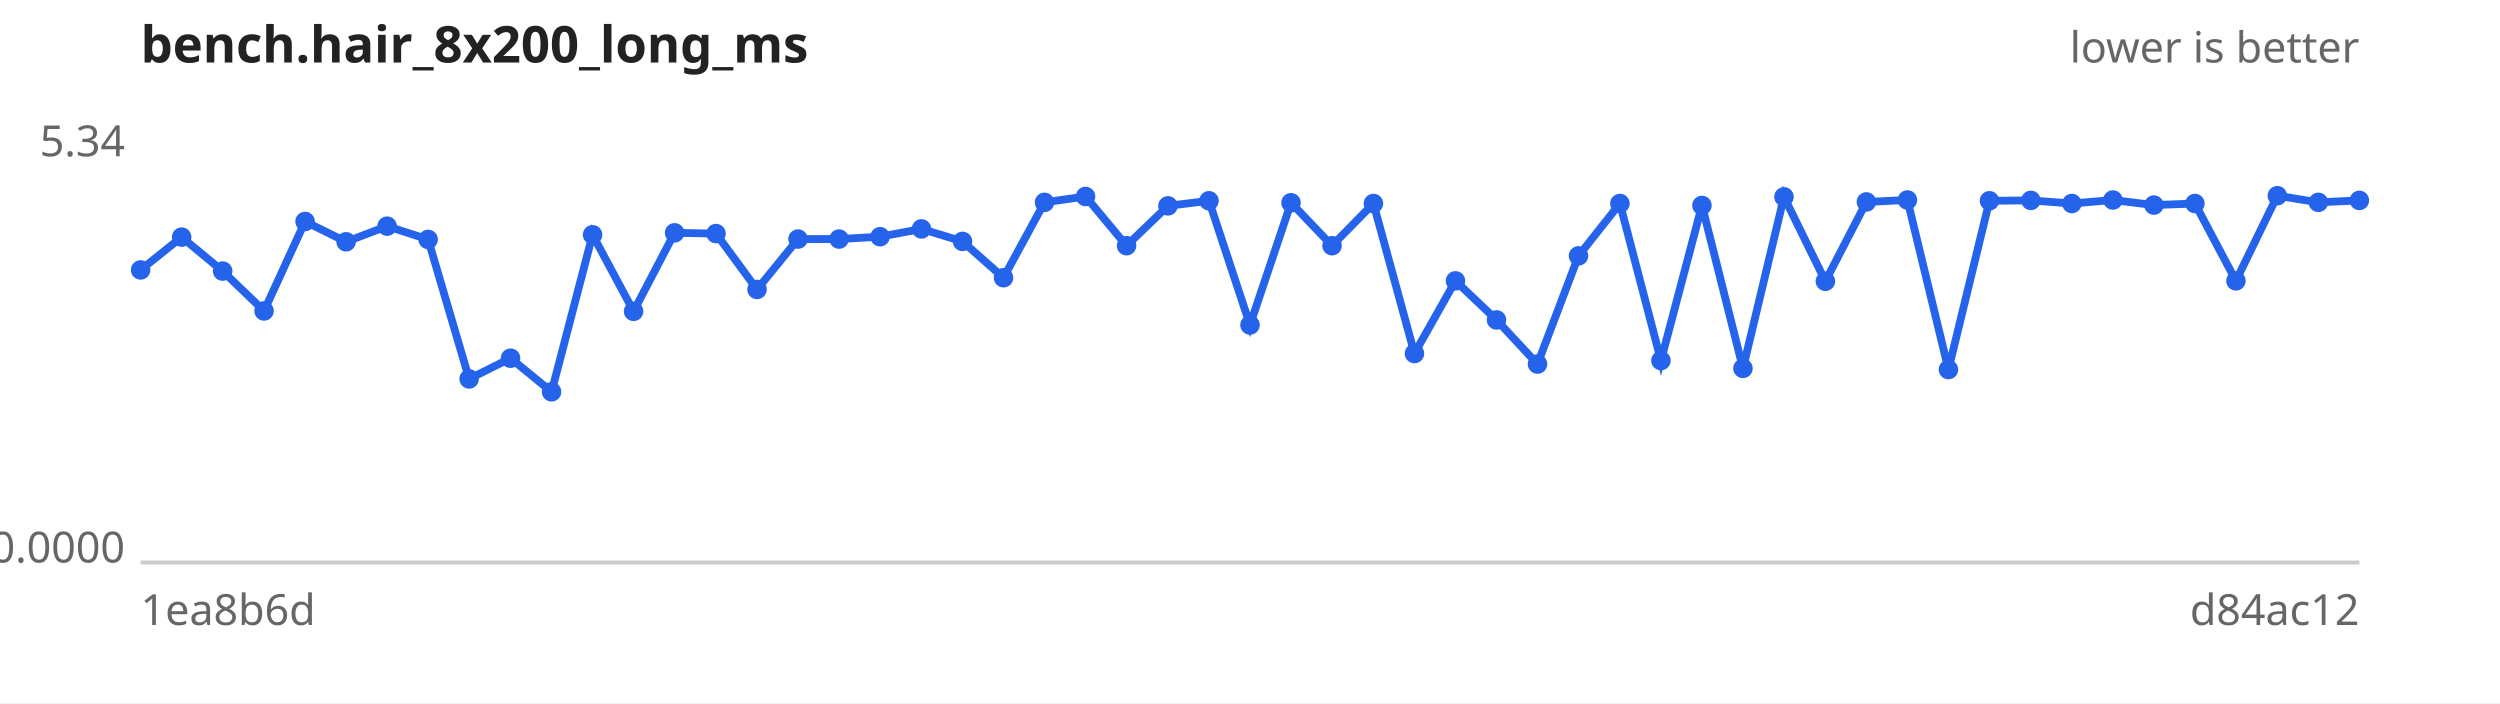
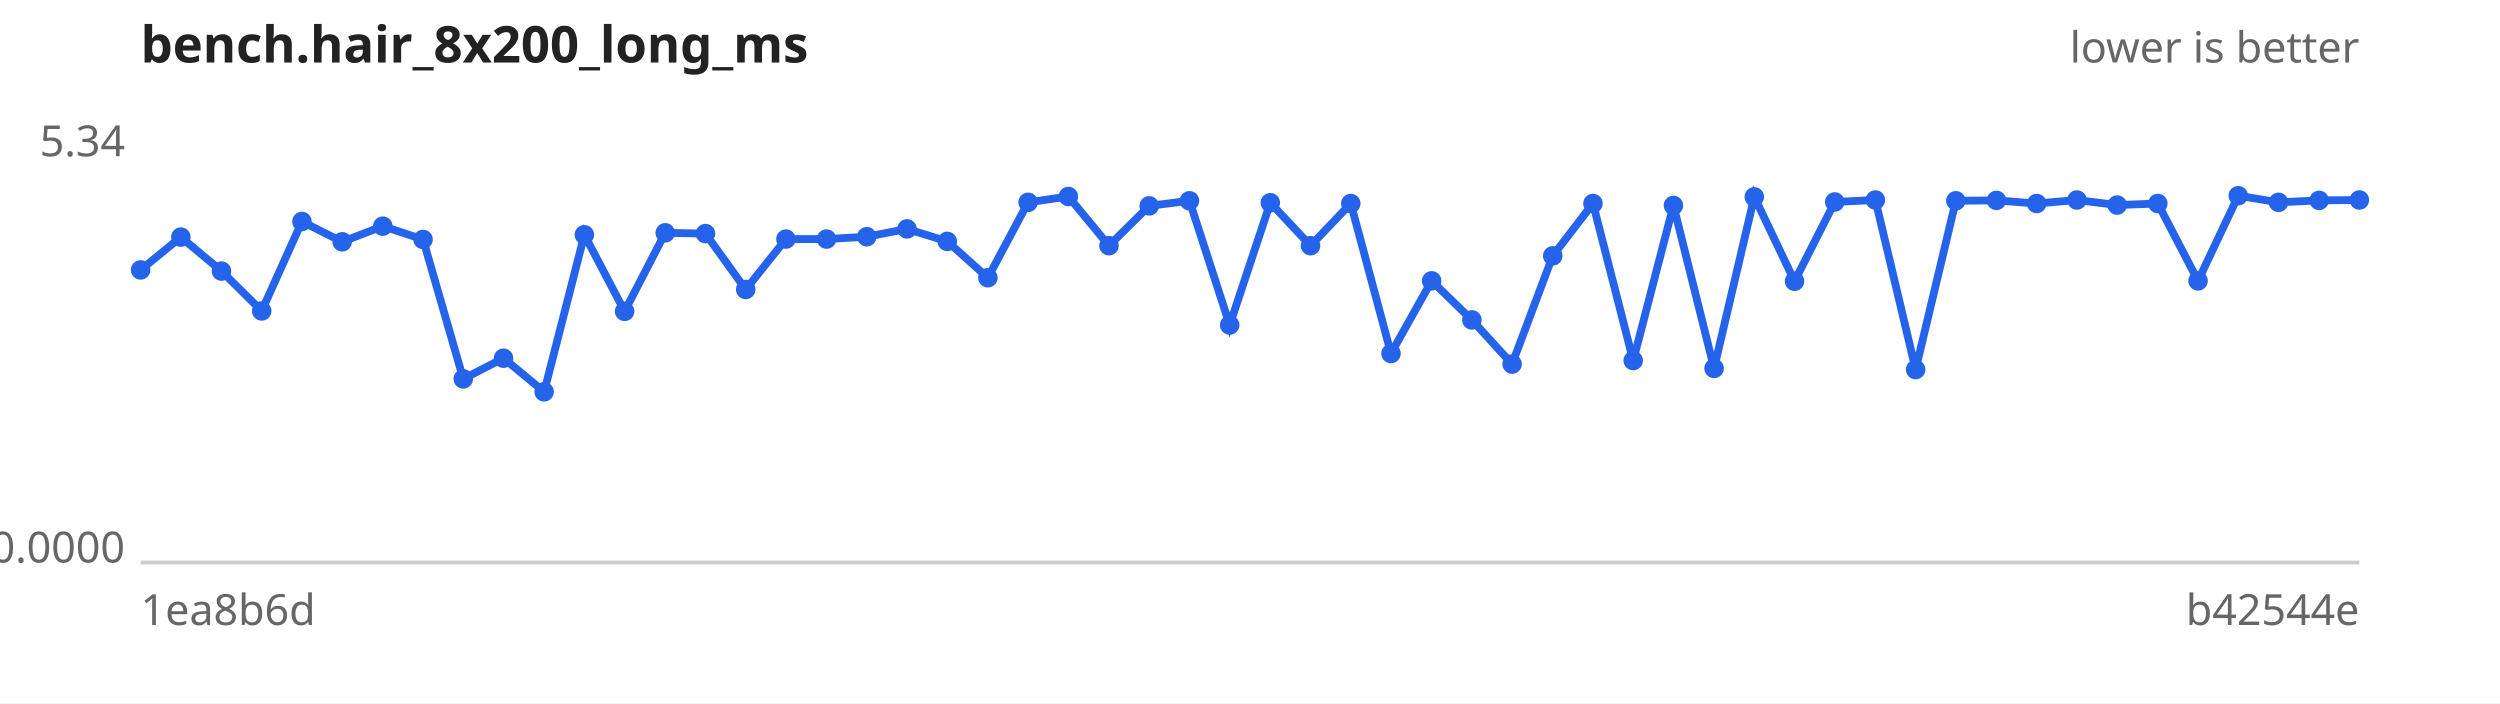
<svg xmlns="http://www.w3.org/2000/svg" width="640" height="180" viewBox="0 0 640 180" font-family="sans-serif" font-size="11">
  <rect width="640" height="180" fill="#ffffff" />
  <text x="36" y="16" font-size="13" font-weight="bold" fill="#222">bench.hair_8x200_long_ms</text>
  <text x="604" y="16" text-anchor="end" fill="#666">lower is better</text>
  <line x1="36" y1="144" x2="604" y2="144" stroke="#ccc" />
  <text x="32" y="40.0" text-anchor="end" fill="#666">5.34</text>
  <text x="32" y="144.0" text-anchor="end" fill="#666">0.0000</text>
  <text x="36" y="160" fill="#666">1ea8b6d</text>
-   <text x="604" y="160" text-anchor="end" fill="#666">d84ac12</text>
-   <path d="M36.0,69.1 L46.5,60.7 L57.0,69.4 L67.6,79.6 L78.1,56.7 L88.6,61.9 L99.1,57.9 L109.6,61.3 L120.1,97.0 L130.7,91.7 L141.2,100.3 L151.7,60.1 L162.2,79.7 L172.7,59.6 L183.3,59.8 L193.8,74.1 L204.3,61.2 L214.8,61.2 L225.3,60.6 L235.9,58.6 L246.4,61.8 L256.9,71.1 L267.4,51.8 L277.9,50.3 L288.4,62.9 L299.0,52.7 L309.5,51.4 L320.0,83.2 L330.5,51.9 L341.0,62.9 L351.6,52.1 L362.1,90.5 L372.6,71.9 L383.1,81.9 L393.6,93.2 L404.1,65.5 L414.7,52.1 L425.2,92.3 L435.7,52.6 L446.2,94.3 L456.7,50.4 L467.3,72.0 L477.8,51.7 L488.3,51.2 L498.8,94.6 L509.3,51.4 L519.9,51.3 L530.4,52.1 L540.9,51.2 L551.4,52.5 L561.9,52.1 L572.4,71.9 L583.0,50.1 L593.5,51.8 L604.0,51.3" fill="none" stroke="#2563eb" stroke-width="2" />
+   <text x="604" y="160" text-anchor="end" fill="#666">b42544e</text>
+   <path d="M36.0,69.1 L46.3,60.7 L56.7,69.4 L67.0,79.6 L77.3,56.7 L87.6,61.9 L98.0,57.9 L108.3,61.3 L118.6,97.0 L128.9,91.7 L139.3,100.3 L149.6,60.1 L159.9,79.7 L170.3,59.6 L180.6,59.8 L190.9,74.1 L201.2,61.2 L211.6,61.2 L221.9,60.6 L232.2,58.6 L242.5,61.8 L252.9,71.1 L263.2,51.8 L273.5,50.3 L283.9,62.9 L294.2,52.7 L304.5,51.4 L314.8,83.2 L325.2,51.9 L335.5,62.9 L345.8,52.1 L356.1,90.5 L366.5,71.9 L376.8,81.9 L387.1,93.2 L397.5,65.5 L407.8,52.1 L418.1,92.3 L428.4,52.6 L438.8,94.3 L449.1,50.4 L459.4,72.0 L469.7,51.7 L480.1,51.2 L490.4,94.6 L500.7,51.4 L511.1,51.3 L521.4,52.1 L531.7,51.2 L542.0,52.5 L552.4,52.1 L562.7,71.9 L573.0,50.1 L583.3,51.8 L593.7,51.3 L604.0,51.2" fill="none" stroke="#2563eb" stroke-width="2" />
  <g fill="#2563eb">
    <circle cx="36.0" cy="69.1" r="2.5" />
-     <circle cx="46.5" cy="60.7" r="2.5" />
-     <circle cx="57.0" cy="69.4" r="2.5" />
-     <circle cx="67.6" cy="79.6" r="2.5" />
-     <circle cx="78.1" cy="56.7" r="2.5" />
-     <circle cx="88.6" cy="61.9" r="2.5" />
-     <circle cx="99.1" cy="57.9" r="2.5" />
-     <circle cx="109.6" cy="61.3" r="2.5" />
-     <circle cx="120.1" cy="97.0" r="2.5" />
-     <circle cx="130.7" cy="91.7" r="2.5" />
-     <circle cx="141.2" cy="100.3" r="2.5" />
-     <circle cx="151.7" cy="60.1" r="2.5" />
-     <circle cx="162.2" cy="79.7" r="2.5" />
-     <circle cx="172.7" cy="59.6" r="2.5" />
-     <circle cx="183.3" cy="59.8" r="2.5" />
-     <circle cx="193.8" cy="74.1" r="2.5" />
-     <circle cx="204.3" cy="61.2" r="2.5" />
-     <circle cx="214.8" cy="61.2" r="2.5" />
-     <circle cx="225.3" cy="60.6" r="2.5" />
-     <circle cx="235.9" cy="58.6" r="2.5" />
-     <circle cx="246.4" cy="61.8" r="2.5" />
-     <circle cx="256.9" cy="71.1" r="2.5" />
-     <circle cx="267.4" cy="51.8" r="2.5" />
-     <circle cx="277.9" cy="50.3" r="2.5" />
-     <circle cx="288.4" cy="62.9" r="2.5" />
-     <circle cx="299.0" cy="52.7" r="2.5" />
-     <circle cx="309.5" cy="51.4" r="2.5" />
-     <circle cx="320.0" cy="83.2" r="2.5" />
-     <circle cx="330.5" cy="51.9" r="2.5" />
-     <circle cx="341.0" cy="62.9" r="2.5" />
-     <circle cx="351.6" cy="52.1" r="2.5" />
-     <circle cx="362.1" cy="90.5" r="2.5" />
-     <circle cx="372.6" cy="71.9" r="2.5" />
-     <circle cx="383.1" cy="81.9" r="2.5" />
-     <circle cx="393.6" cy="93.2" r="2.5" />
-     <circle cx="404.1" cy="65.5" r="2.5" />
-     <circle cx="414.7" cy="52.1" r="2.5" />
-     <circle cx="425.2" cy="92.3" r="2.5" />
-     <circle cx="435.7" cy="52.6" r="2.5" />
-     <circle cx="446.2" cy="94.3" r="2.5" />
-     <circle cx="456.7" cy="50.4" r="2.5" />
-     <circle cx="467.3" cy="72.0" r="2.5" />
-     <circle cx="477.8" cy="51.7" r="2.5" />
-     <circle cx="488.3" cy="51.2" r="2.5" />
-     <circle cx="498.8" cy="94.6" r="2.5" />
-     <circle cx="509.3" cy="51.4" r="2.5" />
-     <circle cx="519.9" cy="51.3" r="2.5" />
-     <circle cx="530.4" cy="52.1" r="2.5" />
-     <circle cx="540.9" cy="51.2" r="2.5" />
-     <circle cx="551.4" cy="52.5" r="2.5" />
-     <circle cx="561.9" cy="52.1" r="2.5" />
-     <circle cx="572.4" cy="71.9" r="2.5" />
-     <circle cx="583.0" cy="50.1" r="2.5" />
-     <circle cx="593.5" cy="51.8" r="2.5" />
-     <circle cx="604.0" cy="51.3" r="2.5" />
+     <circle cx="46.3" cy="60.7" r="2.5" />
+     <circle cx="56.7" cy="69.4" r="2.5" />
+     <circle cx="67.0" cy="79.6" r="2.5" />
+     <circle cx="77.3" cy="56.7" r="2.5" />
+     <circle cx="87.6" cy="61.9" r="2.5" />
+     <circle cx="98.0" cy="57.9" r="2.5" />
+     <circle cx="108.3" cy="61.3" r="2.5" />
+     <circle cx="118.6" cy="97.0" r="2.5" />
+     <circle cx="128.9" cy="91.7" r="2.5" />
+     <circle cx="139.3" cy="100.3" r="2.5" />
+     <circle cx="149.6" cy="60.1" r="2.5" />
+     <circle cx="159.9" cy="79.7" r="2.5" />
+     <circle cx="170.3" cy="59.6" r="2.5" />
+     <circle cx="180.6" cy="59.8" r="2.5" />
+     <circle cx="190.9" cy="74.1" r="2.5" />
+     <circle cx="201.2" cy="61.2" r="2.5" />
+     <circle cx="211.6" cy="61.2" r="2.5" />
+     <circle cx="221.9" cy="60.6" r="2.5" />
+     <circle cx="232.2" cy="58.6" r="2.5" />
+     <circle cx="242.5" cy="61.8" r="2.5" />
+     <circle cx="252.9" cy="71.1" r="2.5" />
+     <circle cx="263.2" cy="51.8" r="2.5" />
+     <circle cx="273.5" cy="50.3" r="2.5" />
+     <circle cx="283.9" cy="62.9" r="2.5" />
+     <circle cx="294.2" cy="52.7" r="2.5" />
+     <circle cx="304.5" cy="51.4" r="2.5" />
+     <circle cx="314.8" cy="83.2" r="2.5" />
+     <circle cx="325.2" cy="51.9" r="2.5" />
+     <circle cx="335.5" cy="62.9" r="2.5" />
+     <circle cx="345.8" cy="52.1" r="2.5" />
+     <circle cx="356.1" cy="90.5" r="2.5" />
+     <circle cx="366.5" cy="71.9" r="2.5" />
+     <circle cx="376.8" cy="81.9" r="2.5" />
+     <circle cx="387.1" cy="93.2" r="2.5" />
+     <circle cx="397.5" cy="65.5" r="2.5" />
+     <circle cx="407.8" cy="52.1" r="2.5" />
+     <circle cx="418.1" cy="92.3" r="2.5" />
+     <circle cx="428.4" cy="52.6" r="2.5" />
+     <circle cx="438.8" cy="94.3" r="2.5" />
+     <circle cx="449.1" cy="50.4" r="2.5" />
+     <circle cx="459.4" cy="72.0" r="2.5" />
+     <circle cx="469.7" cy="51.7" r="2.5" />
+     <circle cx="480.1" cy="51.2" r="2.5" />
+     <circle cx="490.4" cy="94.6" r="2.5" />
+     <circle cx="500.7" cy="51.4" r="2.5" />
+     <circle cx="511.1" cy="51.3" r="2.5" />
+     <circle cx="521.4" cy="52.1" r="2.5" />
+     <circle cx="531.7" cy="51.2" r="2.5" />
+     <circle cx="542.0" cy="52.5" r="2.5" />
+     <circle cx="552.4" cy="52.1" r="2.5" />
+     <circle cx="562.7" cy="71.9" r="2.5" />
+     <circle cx="573.0" cy="50.1" r="2.5" />
+     <circle cx="583.3" cy="51.8" r="2.5" />
+     <circle cx="593.7" cy="51.3" r="2.5" />
+     <circle cx="604.0" cy="51.2" r="2.5" />
  </g>
</svg>
